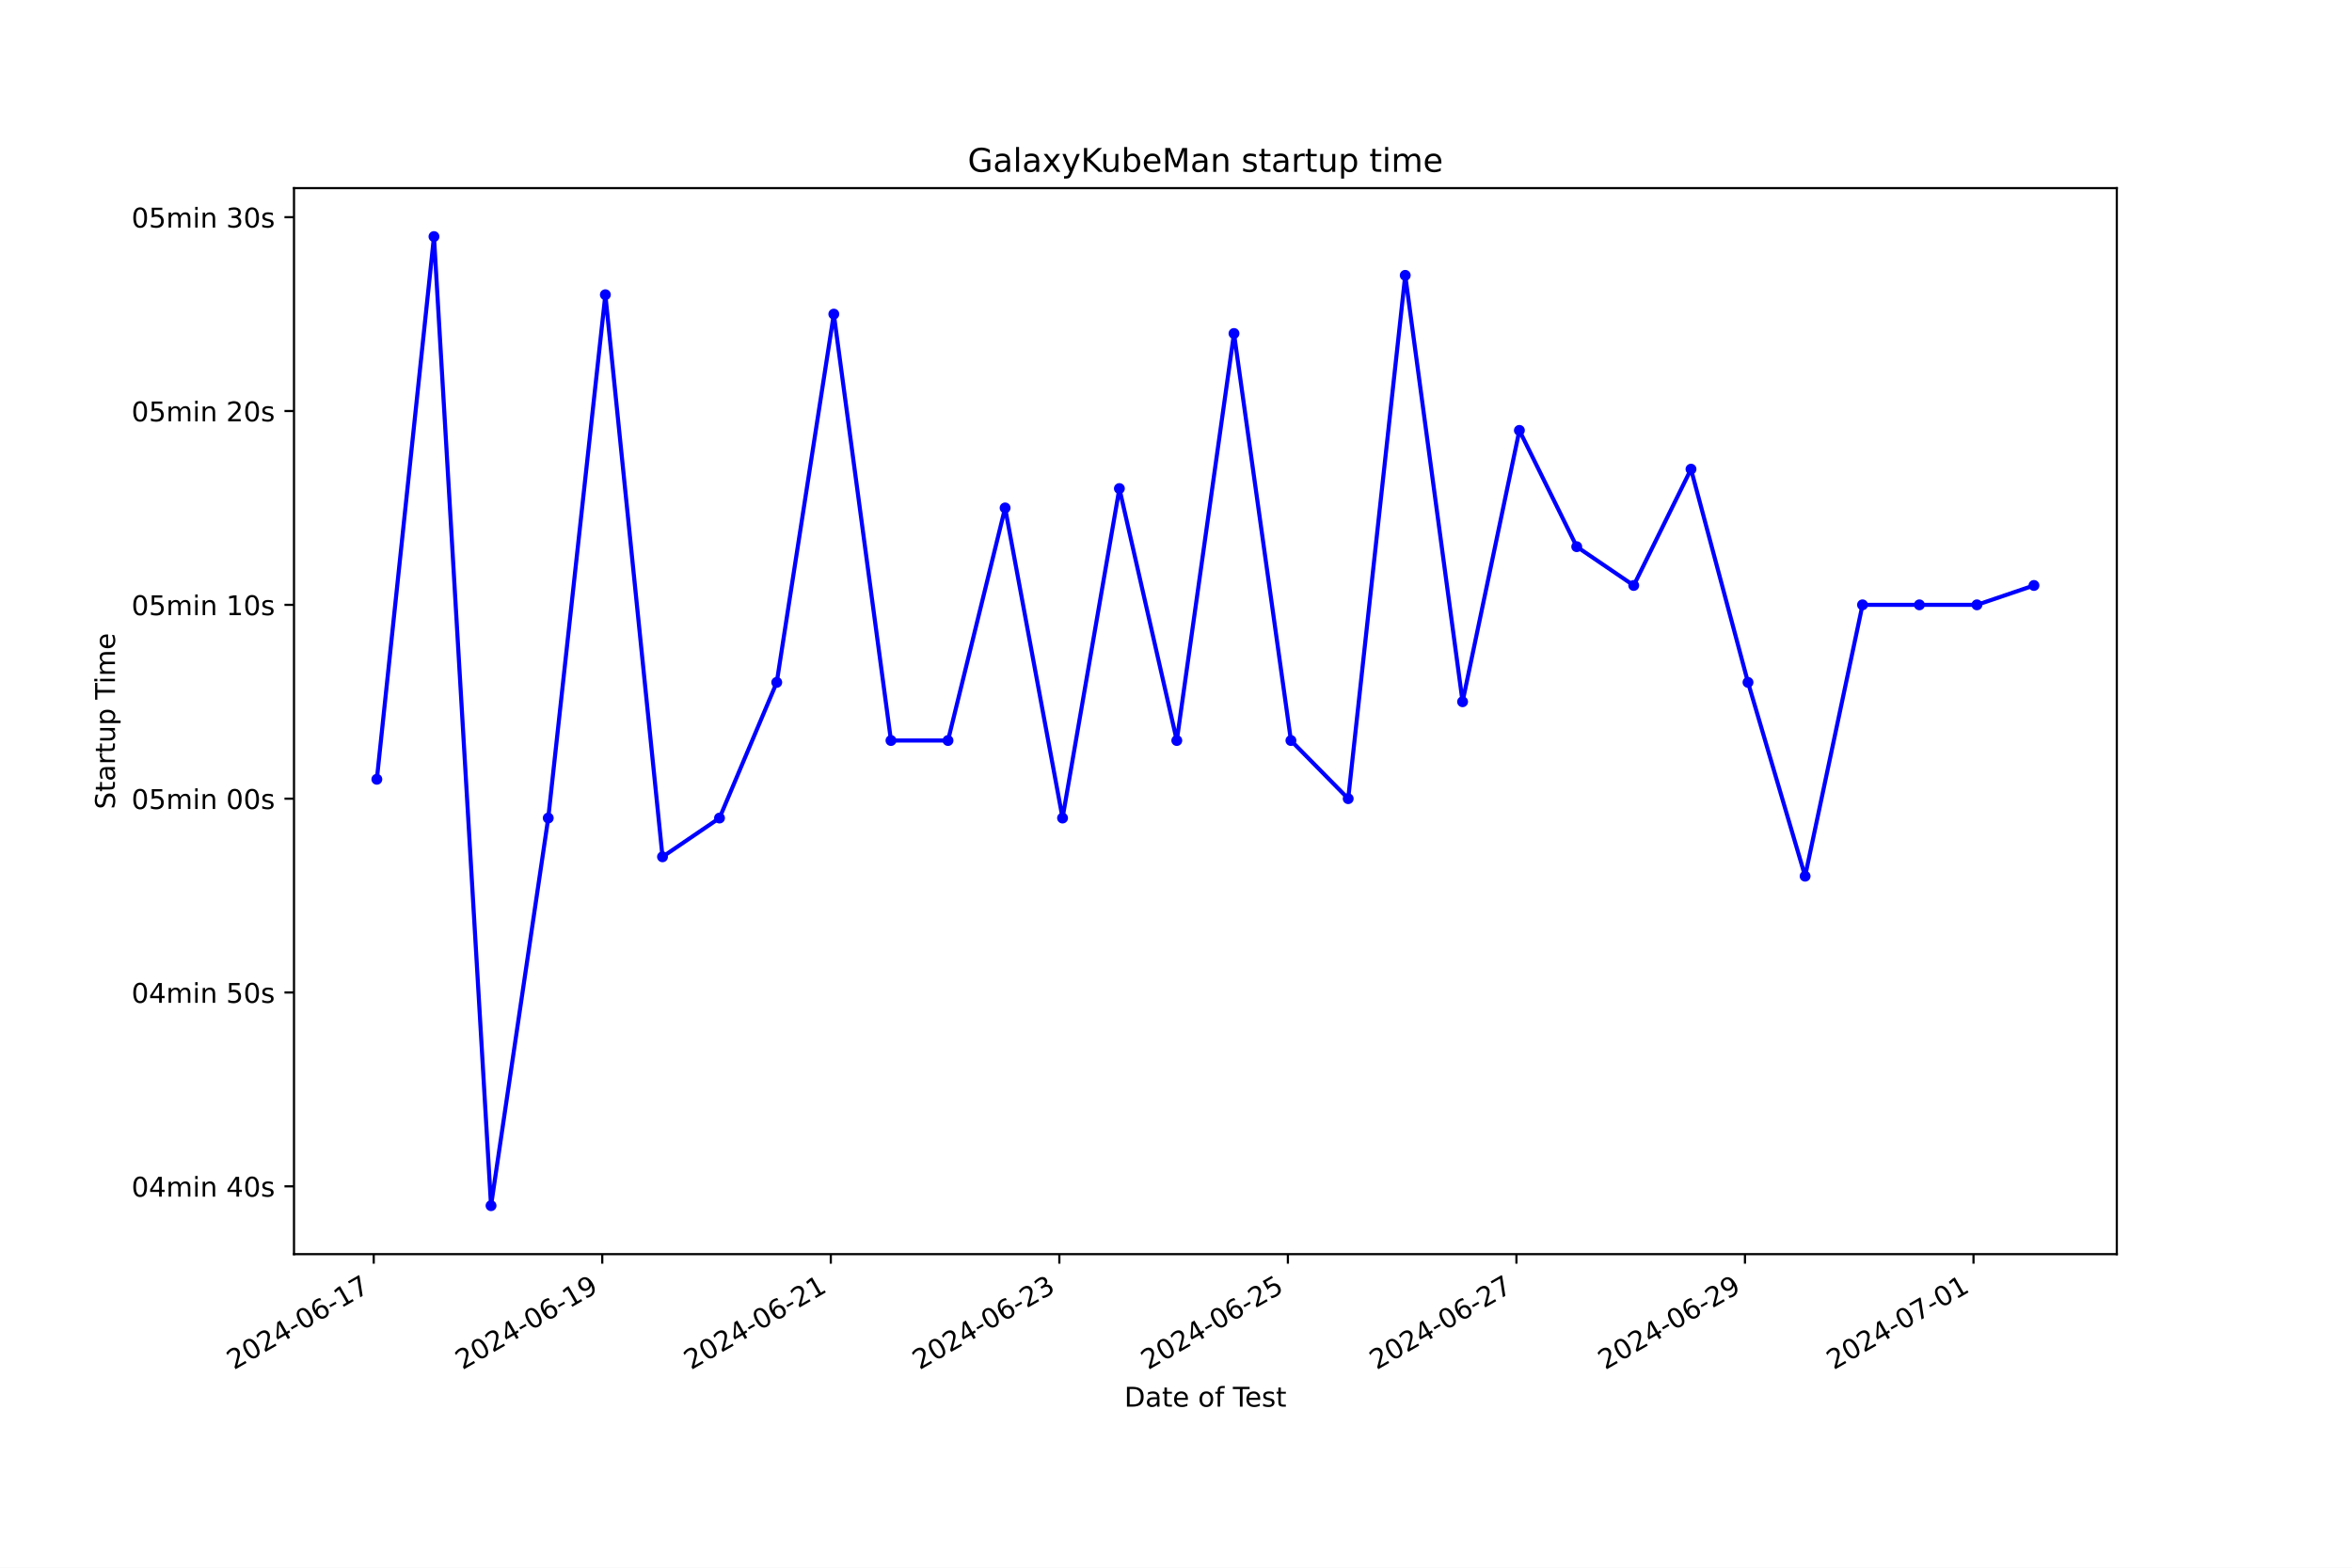
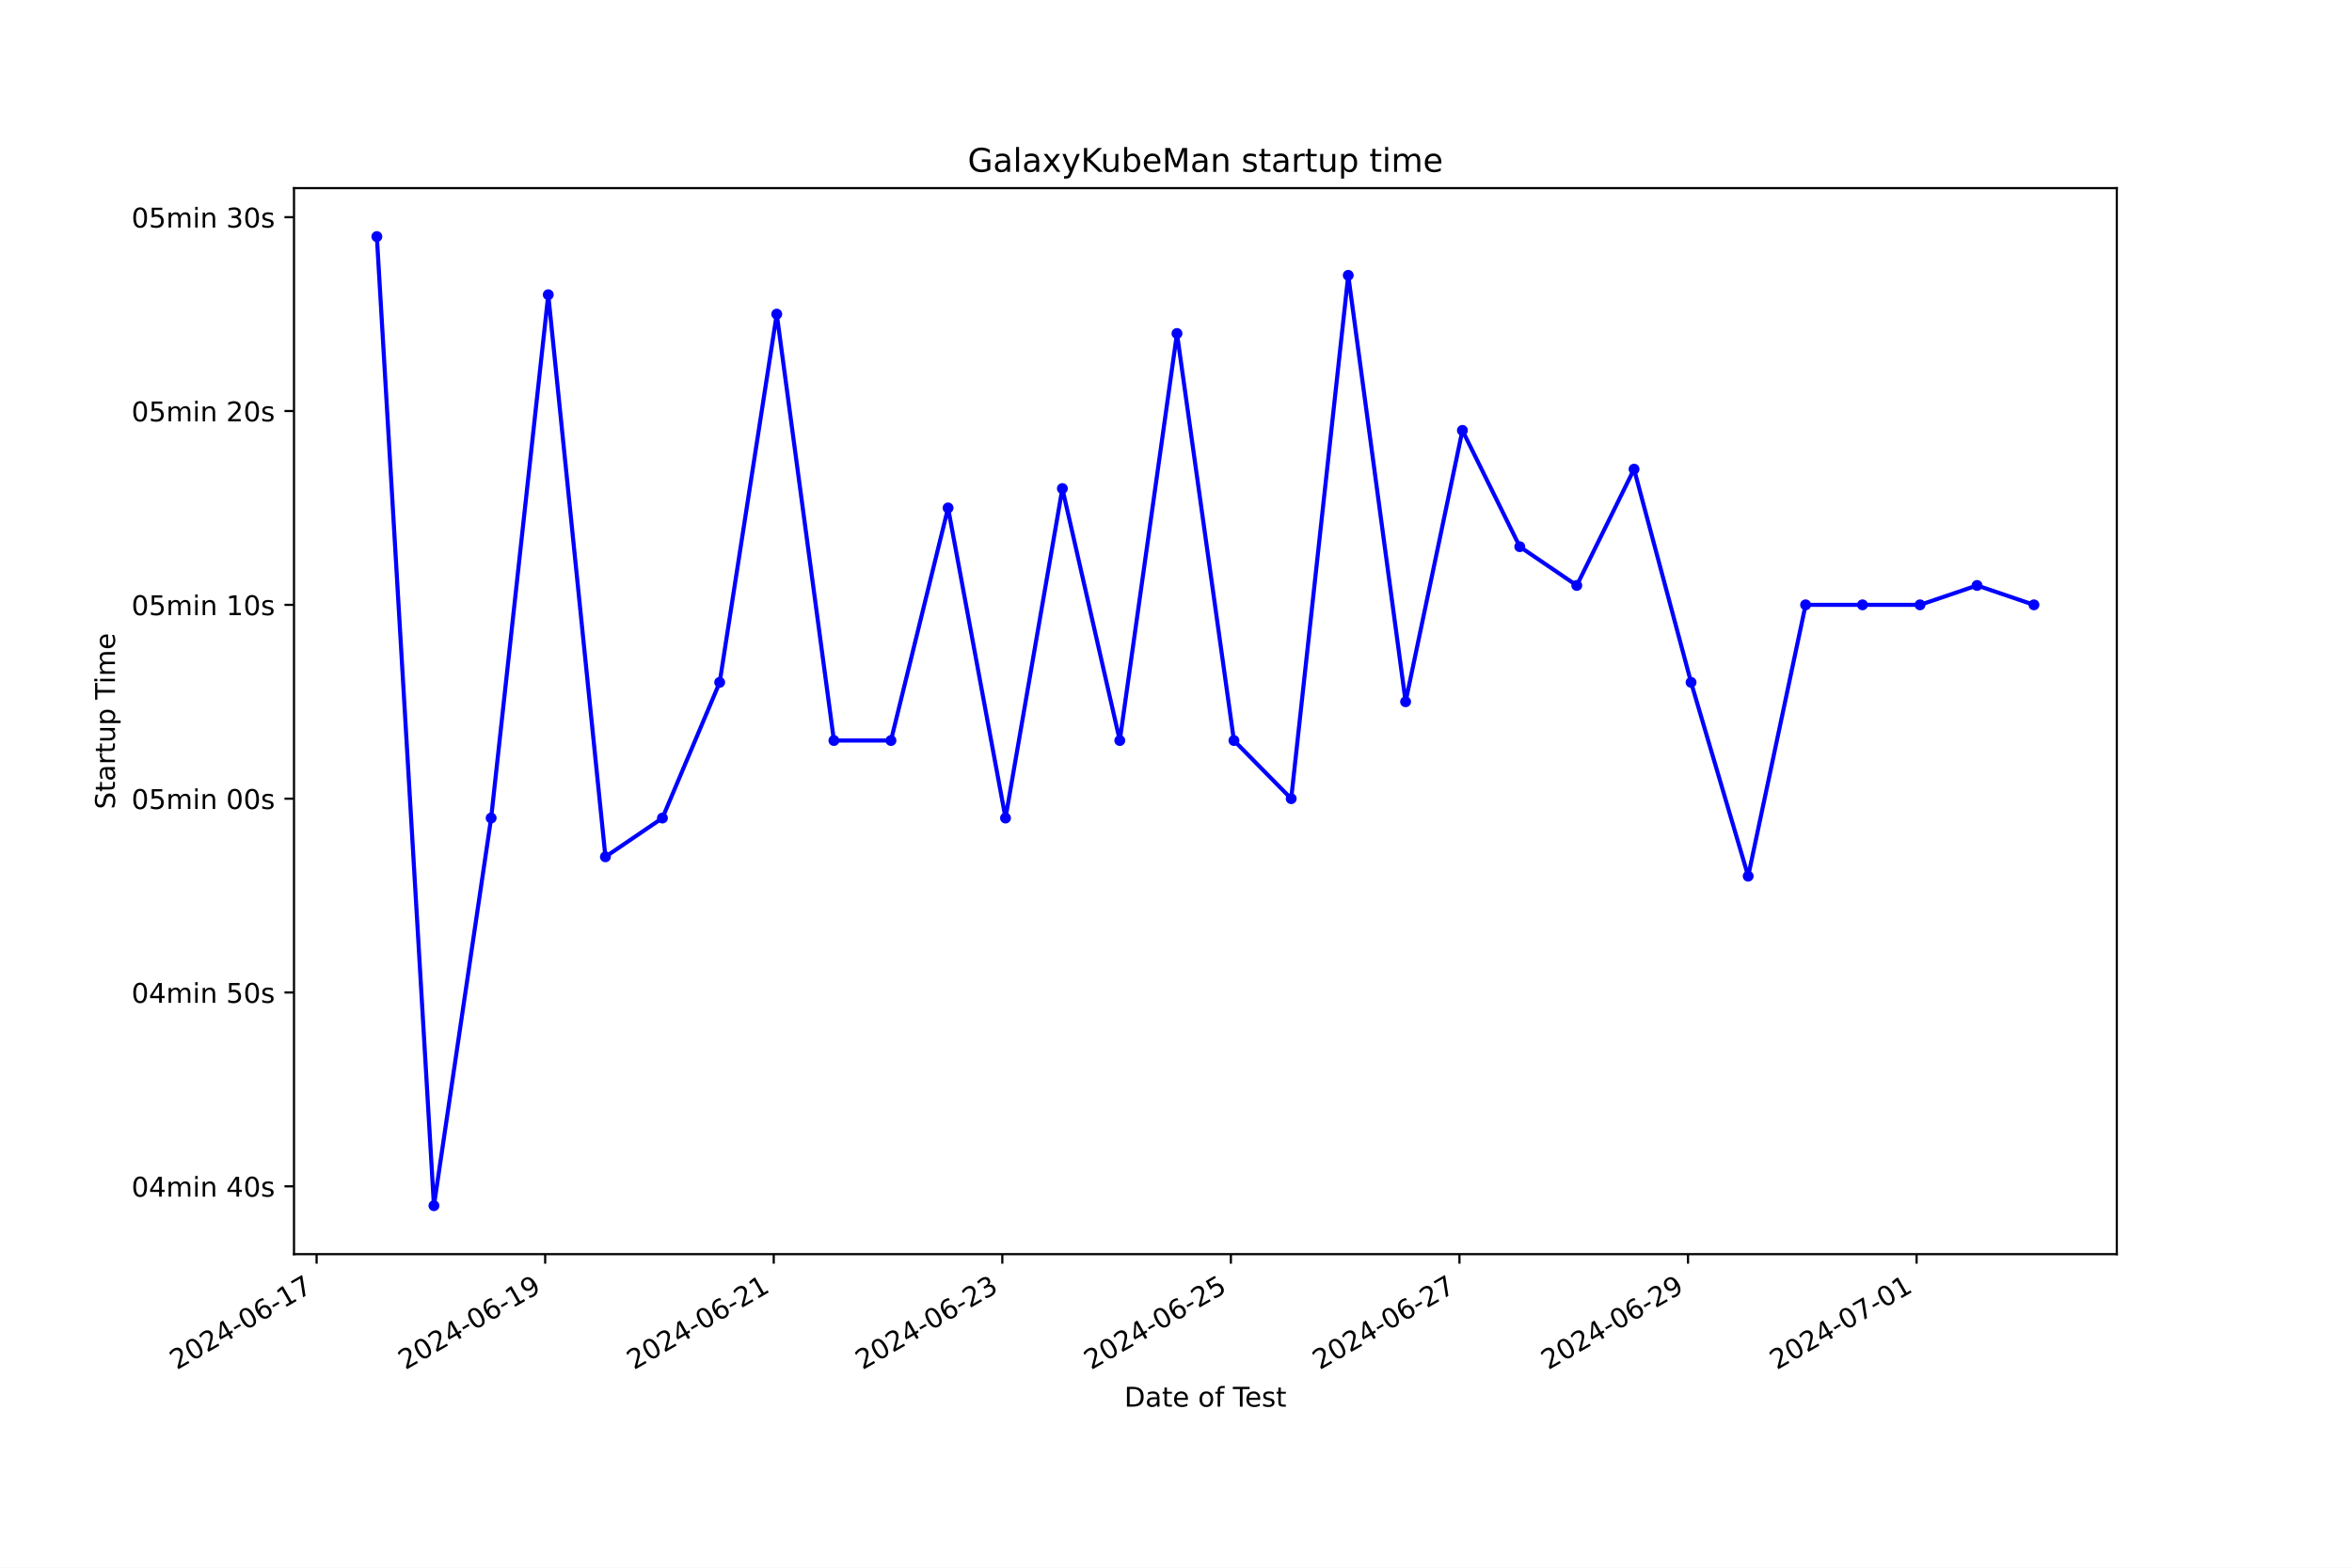
<svg xmlns="http://www.w3.org/2000/svg" xmlns:xlink="http://www.w3.org/1999/xlink" width="864pt" height="576pt" viewBox="0 0 864 576" version="1.1">
  <defs>
    <style type="text/css">*{stroke-linejoin: round; stroke-linecap: butt}</style>
  </defs>
  <g id="figure_1">
    <g id="patch_1">
      <path d="M 0 576  L 864 576  L 864 0  L 0 0  z " style="fill: #ffffff" />
    </g>
    <g id="axes_1">
      <g id="patch_2">
        <path d="M 108 460.8  L 777.6 460.8  L 777.6 69.12  L 108 69.12  z " style="fill: #ffffff" />
      </g>
      <g id="matplotlib.axis_1">
        <g id="xtick_1">
          <g id="line2d_1">
            <defs>
-               <path id="m0990cdc8a0" d="M 0 0  L 0 3.5  " style="stroke: #000000; stroke-width: 0.8" />
+               <path id="ma6a1a24a8b" d="M 0 0  L 0 3.5  " style="stroke: #000000; stroke-width: 0.8" />
            </defs>
            <g>
-               <use xlink:href="#m0990cdc8a0" x="137.288" y="460.8" style="stroke: #000000; stroke-width: 0.8" />
+               <use xlink:href="#ma6a1a24a8b" x="116.302" y="460.8" style="stroke: #000000; stroke-width: 0.8" />
            </g>
          </g>
          <g id="text_1">
-             <g transform="translate(85.91838 503.4383) rotate(-30) scale(0.1 -0.1)">
+             <g transform="translate(64.93281 503.4383) rotate(-30) scale(0.1 -0.1)">
              <defs>
                <path id="DejaVuSans-32" d="M 1228 531  L 3431 531  L 3431 0  L 469 0  L 469 531  Q 828 903 1448 1529  Q 2069 2156 2228 2338  Q 2531 2678 2651 2914  Q 2772 3150 2772 3378  Q 2772 3750 2511 3984  Q 2250 4219 1831 4219  Q 1534 4219 1204 4116  Q 875 4013 500 3803  L 500 4441  Q 881 4594 1212 4672  Q 1544 4750 1819 4750  Q 2544 4750 2975 4387  Q 3406 4025 3406 3419  Q 3406 3131 3298 2873  Q 3191 2616 2906 2266  Q 2828 2175 2409 1742  Q 1991 1309 1228 531  z " transform="scale(0.015625)" />
                <path id="DejaVuSans-30" d="M 2034 4250  Q 1547 4250 1301 3770  Q 1056 3291 1056 2328  Q 1056 1369 1301 889  Q 1547 409 2034 409  Q 2525 409 2770 889  Q 3016 1369 3016 2328  Q 3016 3291 2770 3770  Q 2525 4250 2034 4250  z M 2034 4750  Q 2819 4750 3233 4129  Q 3647 3509 3647 2328  Q 3647 1150 3233 529  Q 2819 -91 2034 -91  Q 1250 -91 836 529  Q 422 1150 422 2328  Q 422 3509 836 4129  Q 1250 4750 2034 4750  z " transform="scale(0.015625)" />
                <path id="DejaVuSans-34" d="M 2419 4116  L 825 1625  L 2419 1625  L 2419 4116  z M 2253 4666  L 3047 4666  L 3047 1625  L 3713 1625  L 3713 1100  L 3047 1100  L 3047 0  L 2419 0  L 2419 1100  L 313 1100  L 313 1709  L 2253 4666  z " transform="scale(0.015625)" />
                <path id="DejaVuSans-2d" d="M 313 2009  L 1997 2009  L 1997 1497  L 313 1497  L 313 2009  z " transform="scale(0.015625)" />
                <path id="DejaVuSans-36" d="M 2113 2584  Q 1688 2584 1439 2293  Q 1191 2003 1191 1497  Q 1191 994 1439 701  Q 1688 409 2113 409  Q 2538 409 2786 701  Q 3034 994 3034 1497  Q 3034 2003 2786 2293  Q 2538 2584 2113 2584  z M 3366 4563  L 3366 3988  Q 3128 4100 2886 4159  Q 2644 4219 2406 4219  Q 1781 4219 1451 3797  Q 1122 3375 1075 2522  Q 1259 2794 1537 2939  Q 1816 3084 2150 3084  Q 2853 3084 3261 2657  Q 3669 2231 3669 1497  Q 3669 778 3244 343  Q 2819 -91 2113 -91  Q 1303 -91 875 529  Q 447 1150 447 2328  Q 447 3434 972 4092  Q 1497 4750 2381 4750  Q 2619 4750 2861 4703  Q 3103 4656 3366 4563  z " transform="scale(0.015625)" />
                <path id="DejaVuSans-31" d="M 794 531  L 1825 531  L 1825 4091  L 703 3866  L 703 4441  L 1819 4666  L 2450 4666  L 2450 531  L 3481 531  L 3481 0  L 794 0  L 794 531  z " transform="scale(0.015625)" />
                <path id="DejaVuSans-37" d="M 525 4666  L 3525 4666  L 3525 4397  L 1831 0  L 1172 0  L 2766 4134  L 525 4134  L 525 4666  z " transform="scale(0.015625)" />
              </defs>
              <use xlink:href="#DejaVuSans-32" />
              <use xlink:href="#DejaVuSans-30" x="63.623" />
              <use xlink:href="#DejaVuSans-32" x="127.246" />
              <use xlink:href="#DejaVuSans-34" x="190.869" />
              <use xlink:href="#DejaVuSans-2d" x="254.492" />
              <use xlink:href="#DejaVuSans-30" x="290.576" />
              <use xlink:href="#DejaVuSans-36" x="354.199" />
              <use xlink:href="#DejaVuSans-2d" x="417.822" />
              <use xlink:href="#DejaVuSans-31" x="453.906" />
              <use xlink:href="#DejaVuSans-37" x="517.529" />
            </g>
          </g>
        </g>
        <g id="xtick_2">
          <g id="line2d_2">
            <g>
-               <use xlink:href="#m0990cdc8a0" x="221.241" y="460.8" style="stroke: #000000; stroke-width: 0.8" />
+               <use xlink:href="#ma6a1a24a8b" x="200.267" y="460.8" style="stroke: #000000; stroke-width: 0.8" />
            </g>
          </g>
          <g id="text_2">
-             <g transform="translate(169.8719 503.4383) rotate(-30) scale(0.1 -0.1)">
+             <g transform="translate(148.8978 503.4383) rotate(-30) scale(0.1 -0.1)">
              <defs>
                <path id="DejaVuSans-39" d="M 703 97  L 703 672  Q 941 559 1184 500  Q 1428 441 1663 441  Q 2288 441 2617 861  Q 2947 1281 2994 2138  Q 2813 1869 2534 1725  Q 2256 1581 1919 1581  Q 1219 1581 811 2004  Q 403 2428 403 3163  Q 403 3881 828 4315  Q 1253 4750 1959 4750  Q 2769 4750 3195 4129  Q 3622 3509 3622 2328  Q 3622 1225 3098 567  Q 2575 -91 1691 -91  Q 1453 -91 1209 -44  Q 966 3 703 97  z M 1959 2075  Q 2384 2075 2632 2365  Q 2881 2656 2881 3163  Q 2881 3666 2632 3958  Q 2384 4250 1959 4250  Q 1534 4250 1286 3958  Q 1038 3666 1038 3163  Q 1038 2656 1286 2365  Q 1534 2075 1959 2075  z " transform="scale(0.015625)" />
              </defs>
              <use xlink:href="#DejaVuSans-32" />
              <use xlink:href="#DejaVuSans-30" x="63.623" />
              <use xlink:href="#DejaVuSans-32" x="127.246" />
              <use xlink:href="#DejaVuSans-34" x="190.869" />
              <use xlink:href="#DejaVuSans-2d" x="254.492" />
              <use xlink:href="#DejaVuSans-30" x="290.576" />
              <use xlink:href="#DejaVuSans-36" x="354.199" />
              <use xlink:href="#DejaVuSans-2d" x="417.822" />
              <use xlink:href="#DejaVuSans-31" x="453.906" />
              <use xlink:href="#DejaVuSans-39" x="517.529" />
            </g>
          </g>
        </g>
        <g id="xtick_3">
          <g id="line2d_3">
            <g>
-               <use xlink:href="#m0990cdc8a0" x="305.195" y="460.8" style="stroke: #000000; stroke-width: 0.8" />
+               <use xlink:href="#ma6a1a24a8b" x="284.232" y="460.8" style="stroke: #000000; stroke-width: 0.8" />
            </g>
          </g>
          <g id="text_3">
-             <g transform="translate(253.8253 503.4383) rotate(-30) scale(0.1 -0.1)">
+             <g transform="translate(232.8628 503.4383) rotate(-30) scale(0.1 -0.1)">
              <use xlink:href="#DejaVuSans-32" />
              <use xlink:href="#DejaVuSans-30" x="63.623" />
              <use xlink:href="#DejaVuSans-32" x="127.246" />
              <use xlink:href="#DejaVuSans-34" x="190.869" />
              <use xlink:href="#DejaVuSans-2d" x="254.492" />
              <use xlink:href="#DejaVuSans-30" x="290.576" />
              <use xlink:href="#DejaVuSans-36" x="354.199" />
              <use xlink:href="#DejaVuSans-2d" x="417.822" />
              <use xlink:href="#DejaVuSans-32" x="453.906" />
              <use xlink:href="#DejaVuSans-31" x="517.529" />
            </g>
          </g>
        </g>
        <g id="xtick_4">
          <g id="line2d_4">
            <g>
-               <use xlink:href="#m0990cdc8a0" x="389.148" y="460.8" style="stroke: #000000; stroke-width: 0.8" />
+               <use xlink:href="#ma6a1a24a8b" x="368.197" y="460.8" style="stroke: #000000; stroke-width: 0.8" />
            </g>
          </g>
          <g id="text_4">
-             <g transform="translate(337.7788 503.4383) rotate(-30) scale(0.1 -0.1)">
+             <g transform="translate(316.8278 503.4383) rotate(-30) scale(0.1 -0.1)">
              <defs>
                <path id="DejaVuSans-33" d="M 2597 2516  Q 3050 2419 3304 2112  Q 3559 1806 3559 1356  Q 3559 666 3084 287  Q 2609 -91 1734 -91  Q 1441 -91 1130 -33  Q 819 25 488 141  L 488 750  Q 750 597 1062 519  Q 1375 441 1716 441  Q 2309 441 2620 675  Q 2931 909 2931 1356  Q 2931 1769 2642 2001  Q 2353 2234 1838 2234  L 1294 2234  L 1294 2753  L 1863 2753  Q 2328 2753 2575 2939  Q 2822 3125 2822 3475  Q 2822 3834 2567 4026  Q 2313 4219 1838 4219  Q 1578 4219 1281 4162  Q 984 4106 628 3988  L 628 4550  Q 988 4650 1302 4700  Q 1616 4750 1894 4750  Q 2613 4750 3031 4423  Q 3450 4097 3450 3541  Q 3450 3153 3228 2886  Q 3006 2619 2597 2516  z " transform="scale(0.015625)" />
              </defs>
              <use xlink:href="#DejaVuSans-32" />
              <use xlink:href="#DejaVuSans-30" x="63.623" />
              <use xlink:href="#DejaVuSans-32" x="127.246" />
              <use xlink:href="#DejaVuSans-34" x="190.869" />
              <use xlink:href="#DejaVuSans-2d" x="254.492" />
              <use xlink:href="#DejaVuSans-30" x="290.576" />
              <use xlink:href="#DejaVuSans-36" x="354.199" />
              <use xlink:href="#DejaVuSans-2d" x="417.822" />
              <use xlink:href="#DejaVuSans-32" x="453.906" />
              <use xlink:href="#DejaVuSans-33" x="517.529" />
            </g>
          </g>
        </g>
        <g id="xtick_5">
          <g id="line2d_5">
            <g>
-               <use xlink:href="#m0990cdc8a0" x="473.102" y="460.8" style="stroke: #000000; stroke-width: 0.8" />
+               <use xlink:href="#ma6a1a24a8b" x="452.162" y="460.8" style="stroke: #000000; stroke-width: 0.8" />
            </g>
          </g>
          <g id="text_5">
-             <g transform="translate(421.7323 503.4383) rotate(-30) scale(0.1 -0.1)">
+             <g transform="translate(400.7928 503.4383) rotate(-30) scale(0.1 -0.1)">
              <defs>
                <path id="DejaVuSans-35" d="M 691 4666  L 3169 4666  L 3169 4134  L 1269 4134  L 1269 2991  Q 1406 3038 1543 3061  Q 1681 3084 1819 3084  Q 2600 3084 3056 2656  Q 3513 2228 3513 1497  Q 3513 744 3044 326  Q 2575 -91 1722 -91  Q 1428 -91 1123 -41  Q 819 9 494 109  L 494 744  Q 775 591 1075 516  Q 1375 441 1709 441  Q 2250 441 2565 725  Q 2881 1009 2881 1497  Q 2881 1984 2565 2268  Q 2250 2553 1709 2553  Q 1456 2553 1204 2497  Q 953 2441 691 2322  L 691 4666  z " transform="scale(0.015625)" />
              </defs>
              <use xlink:href="#DejaVuSans-32" />
              <use xlink:href="#DejaVuSans-30" x="63.623" />
              <use xlink:href="#DejaVuSans-32" x="127.246" />
              <use xlink:href="#DejaVuSans-34" x="190.869" />
              <use xlink:href="#DejaVuSans-2d" x="254.492" />
              <use xlink:href="#DejaVuSans-30" x="290.576" />
              <use xlink:href="#DejaVuSans-36" x="354.199" />
              <use xlink:href="#DejaVuSans-2d" x="417.822" />
              <use xlink:href="#DejaVuSans-32" x="453.906" />
              <use xlink:href="#DejaVuSans-35" x="517.529" />
            </g>
          </g>
        </g>
        <g id="xtick_6">
          <g id="line2d_6">
            <g>
-               <use xlink:href="#m0990cdc8a0" x="557.055" y="460.8" style="stroke: #000000; stroke-width: 0.8" />
+               <use xlink:href="#ma6a1a24a8b" x="536.127" y="460.8" style="stroke: #000000; stroke-width: 0.8" />
            </g>
          </g>
          <g id="text_6">
-             <g transform="translate(505.6857 503.4383) rotate(-30) scale(0.1 -0.1)">
+             <g transform="translate(484.7578 503.4383) rotate(-30) scale(0.1 -0.1)">
              <use xlink:href="#DejaVuSans-32" />
              <use xlink:href="#DejaVuSans-30" x="63.623" />
              <use xlink:href="#DejaVuSans-32" x="127.246" />
              <use xlink:href="#DejaVuSans-34" x="190.869" />
              <use xlink:href="#DejaVuSans-2d" x="254.492" />
              <use xlink:href="#DejaVuSans-30" x="290.576" />
              <use xlink:href="#DejaVuSans-36" x="354.199" />
              <use xlink:href="#DejaVuSans-2d" x="417.822" />
              <use xlink:href="#DejaVuSans-32" x="453.906" />
              <use xlink:href="#DejaVuSans-37" x="517.529" />
            </g>
          </g>
        </g>
        <g id="xtick_7">
          <g id="line2d_7">
            <g>
-               <use xlink:href="#m0990cdc8a0" x="641.009" y="460.8" style="stroke: #000000; stroke-width: 0.8" />
+               <use xlink:href="#ma6a1a24a8b" x="620.092" y="460.8" style="stroke: #000000; stroke-width: 0.8" />
            </g>
          </g>
          <g id="text_7">
-             <g transform="translate(589.6392 503.4383) rotate(-30) scale(0.1 -0.1)">
+             <g transform="translate(568.7228 503.4383) rotate(-30) scale(0.1 -0.1)">
              <use xlink:href="#DejaVuSans-32" />
              <use xlink:href="#DejaVuSans-30" x="63.623" />
              <use xlink:href="#DejaVuSans-32" x="127.246" />
              <use xlink:href="#DejaVuSans-34" x="190.869" />
              <use xlink:href="#DejaVuSans-2d" x="254.492" />
              <use xlink:href="#DejaVuSans-30" x="290.576" />
              <use xlink:href="#DejaVuSans-36" x="354.199" />
              <use xlink:href="#DejaVuSans-2d" x="417.822" />
              <use xlink:href="#DejaVuSans-32" x="453.906" />
              <use xlink:href="#DejaVuSans-39" x="517.529" />
            </g>
          </g>
        </g>
        <g id="xtick_8">
          <g id="line2d_8">
            <g>
-               <use xlink:href="#m0990cdc8a0" x="724.962" y="460.8" style="stroke: #000000; stroke-width: 0.8" />
+               <use xlink:href="#ma6a1a24a8b" x="704.057" y="460.8" style="stroke: #000000; stroke-width: 0.8" />
            </g>
          </g>
          <g id="text_8">
-             <g transform="translate(673.5927 503.4383) rotate(-30) scale(0.1 -0.1)">
+             <g transform="translate(652.6878 503.4383) rotate(-30) scale(0.1 -0.1)">
              <use xlink:href="#DejaVuSans-32" />
              <use xlink:href="#DejaVuSans-30" x="63.623" />
              <use xlink:href="#DejaVuSans-32" x="127.246" />
              <use xlink:href="#DejaVuSans-34" x="190.869" />
              <use xlink:href="#DejaVuSans-2d" x="254.492" />
              <use xlink:href="#DejaVuSans-30" x="290.576" />
              <use xlink:href="#DejaVuSans-37" x="354.199" />
              <use xlink:href="#DejaVuSans-2d" x="417.822" />
              <use xlink:href="#DejaVuSans-30" x="453.906" />
              <use xlink:href="#DejaVuSans-31" x="517.529" />
            </g>
          </g>
        </g>
        <g id="text_9">
          <g transform="translate(413.0063 516.8378) scale(0.1 -0.1)">
            <defs>
              <path id="DejaVuSans-44" d="M 1259 4147  L 1259 519  L 2022 519  Q 2988 519 3436 956  Q 3884 1394 3884 2338  Q 3884 3275 3436 3711  Q 2988 4147 2022 4147  L 1259 4147  z M 628 4666  L 1925 4666  Q 3281 4666 3915 4102  Q 4550 3538 4550 2338  Q 4550 1131 3912 565  Q 3275 0 1925 0  L 628 0  L 628 4666  z " transform="scale(0.015625)" />
              <path id="DejaVuSans-61" d="M 2194 1759  Q 1497 1759 1228 1600  Q 959 1441 959 1056  Q 959 750 1161 570  Q 1363 391 1709 391  Q 2188 391 2477 730  Q 2766 1069 2766 1631  L 2766 1759  L 2194 1759  z M 3341 1997  L 3341 0  L 2766 0  L 2766 531  Q 2569 213 2275 61  Q 1981 -91 1556 -91  Q 1019 -91 701 211  Q 384 513 384 1019  Q 384 1609 779 1909  Q 1175 2209 1959 2209  L 2766 2209  L 2766 2266  Q 2766 2663 2505 2880  Q 2244 3097 1772 3097  Q 1472 3097 1187 3025  Q 903 2953 641 2809  L 641 3341  Q 956 3463 1253 3523  Q 1550 3584 1831 3584  Q 2591 3584 2966 3190  Q 3341 2797 3341 1997  z " transform="scale(0.015625)" />
              <path id="DejaVuSans-74" d="M 1172 4494  L 1172 3500  L 2356 3500  L 2356 3053  L 1172 3053  L 1172 1153  Q 1172 725 1289 603  Q 1406 481 1766 481  L 2356 481  L 2356 0  L 1766 0  Q 1100 0 847 248  Q 594 497 594 1153  L 594 3053  L 172 3053  L 172 3500  L 594 3500  L 594 4494  L 1172 4494  z " transform="scale(0.015625)" />
              <path id="DejaVuSans-65" d="M 3597 1894  L 3597 1613  L 953 1613  Q 991 1019 1311 708  Q 1631 397 2203 397  Q 2534 397 2845 478  Q 3156 559 3463 722  L 3463 178  Q 3153 47 2828 -22  Q 2503 -91 2169 -91  Q 1331 -91 842 396  Q 353 884 353 1716  Q 353 2575 817 3079  Q 1281 3584 2069 3584  Q 2775 3584 3186 3129  Q 3597 2675 3597 1894  z M 3022 2063  Q 3016 2534 2758 2815  Q 2500 3097 2075 3097  Q 1594 3097 1305 2825  Q 1016 2553 972 2059  L 3022 2063  z " transform="scale(0.015625)" />
              <path id="DejaVuSans-20" transform="scale(0.015625)" />
              <path id="DejaVuSans-6f" d="M 1959 3097  Q 1497 3097 1228 2736  Q 959 2375 959 1747  Q 959 1119 1226 758  Q 1494 397 1959 397  Q 2419 397 2687 759  Q 2956 1122 2956 1747  Q 2956 2369 2687 2733  Q 2419 3097 1959 3097  z M 1959 3584  Q 2709 3584 3137 3096  Q 3566 2609 3566 1747  Q 3566 888 3137 398  Q 2709 -91 1959 -91  Q 1206 -91 779 398  Q 353 888 353 1747  Q 353 2609 779 3096  Q 1206 3584 1959 3584  z " transform="scale(0.015625)" />
              <path id="DejaVuSans-66" d="M 2375 4863  L 2375 4384  L 1825 4384  Q 1516 4384 1395 4259  Q 1275 4134 1275 3809  L 1275 3500  L 2222 3500  L 2222 3053  L 1275 3053  L 1275 0  L 697 0  L 697 3053  L 147 3053  L 147 3500  L 697 3500  L 697 3744  Q 697 4328 969 4595  Q 1241 4863 1831 4863  L 2375 4863  z " transform="scale(0.015625)" />
              <path id="DejaVuSans-54" d="M -19 4666  L 3928 4666  L 3928 4134  L 2272 4134  L 2272 0  L 1638 0  L 1638 4134  L -19 4134  L -19 4666  z " transform="scale(0.015625)" />
              <path id="DejaVuSans-73" d="M 2834 3397  L 2834 2853  Q 2591 2978 2328 3040  Q 2066 3103 1784 3103  Q 1356 3103 1142 2972  Q 928 2841 928 2578  Q 928 2378 1081 2264  Q 1234 2150 1697 2047  L 1894 2003  Q 2506 1872 2764 1633  Q 3022 1394 3022 966  Q 3022 478 2636 193  Q 2250 -91 1575 -91  Q 1294 -91 989 -36  Q 684 19 347 128  L 347 722  Q 666 556 975 473  Q 1284 391 1588 391  Q 1994 391 2212 530  Q 2431 669 2431 922  Q 2431 1156 2273 1281  Q 2116 1406 1581 1522  L 1381 1569  Q 847 1681 609 1914  Q 372 2147 372 2553  Q 372 3047 722 3315  Q 1072 3584 1716 3584  Q 2034 3584 2315 3537  Q 2597 3491 2834 3397  z " transform="scale(0.015625)" />
            </defs>
            <use xlink:href="#DejaVuSans-44" />
            <use xlink:href="#DejaVuSans-61" x="77.002" />
            <use xlink:href="#DejaVuSans-74" x="138.281" />
            <use xlink:href="#DejaVuSans-65" x="177.49" />
            <use xlink:href="#DejaVuSans-20" x="239.014" />
            <use xlink:href="#DejaVuSans-6f" x="270.801" />
            <use xlink:href="#DejaVuSans-66" x="331.982" />
            <use xlink:href="#DejaVuSans-20" x="367.188" />
            <use xlink:href="#DejaVuSans-54" x="398.975" />
            <use xlink:href="#DejaVuSans-65" x="443.059" />
            <use xlink:href="#DejaVuSans-73" x="504.582" />
            <use xlink:href="#DejaVuSans-74" x="556.682" />
          </g>
        </g>
      </g>
      <g id="matplotlib.axis_2">
        <g id="ytick_1">
          <g id="line2d_9">
            <defs>
-               <path id="m3113a8cef0" d="M 0 0  L -3.5 0  " style="stroke: #000000; stroke-width: 0.8" />
+               <path id="mbb2a79148c" d="M 0 0  L -3.5 0  " style="stroke: #000000; stroke-width: 0.8" />
            </defs>
            <g>
-               <use xlink:href="#m3113a8cef0" x="108" y="435.875" style="stroke: #000000; stroke-width: 0.8" />
+               <use xlink:href="#mbb2a79148c" x="108" y="435.875" style="stroke: #000000; stroke-width: 0.8" />
            </g>
          </g>
          <g id="text_10">
            <g transform="translate(48.30625 439.6741) scale(0.1 -0.1)">
              <defs>
                <path id="DejaVuSans-6d" d="M 3328 2828  Q 3544 3216 3844 3400  Q 4144 3584 4550 3584  Q 5097 3584 5394 3201  Q 5691 2819 5691 2113  L 5691 0  L 5113 0  L 5113 2094  Q 5113 2597 4934 2840  Q 4756 3084 4391 3084  Q 3944 3084 3684 2787  Q 3425 2491 3425 1978  L 3425 0  L 2847 0  L 2847 2094  Q 2847 2600 2669 2842  Q 2491 3084 2119 3084  Q 1678 3084 1418 2786  Q 1159 2488 1159 1978  L 1159 0  L 581 0  L 581 3500  L 1159 3500  L 1159 2956  Q 1356 3278 1631 3431  Q 1906 3584 2284 3584  Q 2666 3584 2933 3390  Q 3200 3197 3328 2828  z " transform="scale(0.015625)" />
                <path id="DejaVuSans-69" d="M 603 3500  L 1178 3500  L 1178 0  L 603 0  L 603 3500  z M 603 4863  L 1178 4863  L 1178 4134  L 603 4134  L 603 4863  z " transform="scale(0.015625)" />
                <path id="DejaVuSans-6e" d="M 3513 2113  L 3513 0  L 2938 0  L 2938 2094  Q 2938 2591 2744 2837  Q 2550 3084 2163 3084  Q 1697 3084 1428 2787  Q 1159 2491 1159 1978  L 1159 0  L 581 0  L 581 3500  L 1159 3500  L 1159 2956  Q 1366 3272 1645 3428  Q 1925 3584 2291 3584  Q 2894 3584 3203 3211  Q 3513 2838 3513 2113  z " transform="scale(0.015625)" />
              </defs>
              <use xlink:href="#DejaVuSans-30" />
              <use xlink:href="#DejaVuSans-34" x="63.623" />
              <use xlink:href="#DejaVuSans-6d" x="127.246" />
              <use xlink:href="#DejaVuSans-69" x="224.658" />
              <use xlink:href="#DejaVuSans-6e" x="252.441" />
              <use xlink:href="#DejaVuSans-20" x="315.82" />
              <use xlink:href="#DejaVuSans-34" x="347.607" />
              <use xlink:href="#DejaVuSans-30" x="411.23" />
              <use xlink:href="#DejaVuSans-73" x="474.854" />
            </g>
          </g>
        </g>
        <g id="ytick_2">
          <g id="line2d_10">
            <g>
-               <use xlink:href="#m3113a8cef0" x="108" y="364.66" style="stroke: #000000; stroke-width: 0.8" />
+               <use xlink:href="#mbb2a79148c" x="108" y="364.66" style="stroke: #000000; stroke-width: 0.8" />
            </g>
          </g>
          <g id="text_11">
            <g transform="translate(48.30625 368.4596) scale(0.1 -0.1)">
              <use xlink:href="#DejaVuSans-30" />
              <use xlink:href="#DejaVuSans-34" x="63.623" />
              <use xlink:href="#DejaVuSans-6d" x="127.246" />
              <use xlink:href="#DejaVuSans-69" x="224.658" />
              <use xlink:href="#DejaVuSans-6e" x="252.441" />
              <use xlink:href="#DejaVuSans-20" x="315.82" />
              <use xlink:href="#DejaVuSans-35" x="347.607" />
              <use xlink:href="#DejaVuSans-30" x="411.23" />
              <use xlink:href="#DejaVuSans-73" x="474.854" />
            </g>
          </g>
        </g>
        <g id="ytick_3">
          <g id="line2d_11">
            <g>
-               <use xlink:href="#m3113a8cef0" x="108" y="293.446" style="stroke: #000000; stroke-width: 0.8" />
+               <use xlink:href="#mbb2a79148c" x="108" y="293.446" style="stroke: #000000; stroke-width: 0.8" />
            </g>
          </g>
          <g id="text_12">
            <g transform="translate(48.30625 297.245) scale(0.1 -0.1)">
              <use xlink:href="#DejaVuSans-30" />
              <use xlink:href="#DejaVuSans-35" x="63.623" />
              <use xlink:href="#DejaVuSans-6d" x="127.246" />
              <use xlink:href="#DejaVuSans-69" x="224.658" />
              <use xlink:href="#DejaVuSans-6e" x="252.441" />
              <use xlink:href="#DejaVuSans-20" x="315.82" />
              <use xlink:href="#DejaVuSans-30" x="347.607" />
              <use xlink:href="#DejaVuSans-30" x="411.23" />
              <use xlink:href="#DejaVuSans-73" x="474.854" />
            </g>
          </g>
        </g>
        <g id="ytick_4">
          <g id="line2d_12">
            <g>
-               <use xlink:href="#m3113a8cef0" x="108" y="222.231" style="stroke: #000000; stroke-width: 0.8" />
+               <use xlink:href="#mbb2a79148c" x="108" y="222.231" style="stroke: #000000; stroke-width: 0.8" />
            </g>
          </g>
          <g id="text_13">
            <g transform="translate(48.30625 226.0305) scale(0.1 -0.1)">
              <use xlink:href="#DejaVuSans-30" />
              <use xlink:href="#DejaVuSans-35" x="63.623" />
              <use xlink:href="#DejaVuSans-6d" x="127.246" />
              <use xlink:href="#DejaVuSans-69" x="224.658" />
              <use xlink:href="#DejaVuSans-6e" x="252.441" />
              <use xlink:href="#DejaVuSans-20" x="315.82" />
              <use xlink:href="#DejaVuSans-31" x="347.607" />
              <use xlink:href="#DejaVuSans-30" x="411.23" />
              <use xlink:href="#DejaVuSans-73" x="474.854" />
            </g>
          </g>
        </g>
        <g id="ytick_5">
          <g id="line2d_13">
            <g>
-               <use xlink:href="#m3113a8cef0" x="108" y="151.017" style="stroke: #000000; stroke-width: 0.8" />
+               <use xlink:href="#mbb2a79148c" x="108" y="151.017" style="stroke: #000000; stroke-width: 0.8" />
            </g>
          </g>
          <g id="text_14">
            <g transform="translate(48.30625 154.8159) scale(0.1 -0.1)">
              <use xlink:href="#DejaVuSans-30" />
              <use xlink:href="#DejaVuSans-35" x="63.623" />
              <use xlink:href="#DejaVuSans-6d" x="127.246" />
              <use xlink:href="#DejaVuSans-69" x="224.658" />
              <use xlink:href="#DejaVuSans-6e" x="252.441" />
              <use xlink:href="#DejaVuSans-20" x="315.82" />
              <use xlink:href="#DejaVuSans-32" x="347.607" />
              <use xlink:href="#DejaVuSans-30" x="411.23" />
              <use xlink:href="#DejaVuSans-73" x="474.854" />
            </g>
          </g>
        </g>
        <g id="ytick_6">
          <g id="line2d_14">
            <g>
-               <use xlink:href="#m3113a8cef0" x="108" y="79.802" style="stroke: #000000; stroke-width: 0.8" />
+               <use xlink:href="#mbb2a79148c" x="108" y="79.802" style="stroke: #000000; stroke-width: 0.8" />
            </g>
          </g>
          <g id="text_15">
            <g transform="translate(48.30625 83.6014) scale(0.1 -0.1)">
              <use xlink:href="#DejaVuSans-30" />
              <use xlink:href="#DejaVuSans-35" x="63.623" />
              <use xlink:href="#DejaVuSans-6d" x="127.246" />
              <use xlink:href="#DejaVuSans-69" x="224.658" />
              <use xlink:href="#DejaVuSans-6e" x="252.441" />
              <use xlink:href="#DejaVuSans-20" x="315.82" />
              <use xlink:href="#DejaVuSans-33" x="347.607" />
              <use xlink:href="#DejaVuSans-30" x="411.23" />
              <use xlink:href="#DejaVuSans-73" x="474.854" />
            </g>
          </g>
        </g>
        <g id="text_16">
          <g transform="translate(42.22656 297.3397) rotate(-90) scale(0.1 -0.1)">
            <defs>
              <path id="DejaVuSans-53" d="M 3425 4513  L 3425 3897  Q 3066 4069 2747 4153  Q 2428 4238 2131 4238  Q 1616 4238 1336 4038  Q 1056 3838 1056 3469  Q 1056 3159 1242 3001  Q 1428 2844 1947 2747  L 2328 2669  Q 3034 2534 3370 2195  Q 3706 1856 3706 1288  Q 3706 609 3251 259  Q 2797 -91 1919 -91  Q 1588 -91 1214 -16  Q 841 59 441 206  L 441 856  Q 825 641 1194 531  Q 1563 422 1919 422  Q 2459 422 2753 634  Q 3047 847 3047 1241  Q 3047 1584 2836 1778  Q 2625 1972 2144 2069  L 1759 2144  Q 1053 2284 737 2584  Q 422 2884 422 3419  Q 422 4038 858 4394  Q 1294 4750 2059 4750  Q 2388 4750 2728 4690  Q 3069 4631 3425 4513  z " transform="scale(0.015625)" />
              <path id="DejaVuSans-72" d="M 2631 2963  Q 2534 3019 2420 3045  Q 2306 3072 2169 3072  Q 1681 3072 1420 2755  Q 1159 2438 1159 1844  L 1159 0  L 581 0  L 581 3500  L 1159 3500  L 1159 2956  Q 1341 3275 1631 3429  Q 1922 3584 2338 3584  Q 2397 3584 2469 3576  Q 2541 3569 2628 3553  L 2631 2963  z " transform="scale(0.015625)" />
              <path id="DejaVuSans-75" d="M 544 1381  L 544 3500  L 1119 3500  L 1119 1403  Q 1119 906 1312 657  Q 1506 409 1894 409  Q 2359 409 2629 706  Q 2900 1003 2900 1516  L 2900 3500  L 3475 3500  L 3475 0  L 2900 0  L 2900 538  Q 2691 219 2414 64  Q 2138 -91 1772 -91  Q 1169 -91 856 284  Q 544 659 544 1381  z M 1991 3584  L 1991 3584  z " transform="scale(0.015625)" />
              <path id="DejaVuSans-70" d="M 1159 525  L 1159 -1331  L 581 -1331  L 581 3500  L 1159 3500  L 1159 2969  Q 1341 3281 1617 3432  Q 1894 3584 2278 3584  Q 2916 3584 3314 3078  Q 3713 2572 3713 1747  Q 3713 922 3314 415  Q 2916 -91 2278 -91  Q 1894 -91 1617 61  Q 1341 213 1159 525  z M 3116 1747  Q 3116 2381 2855 2742  Q 2594 3103 2138 3103  Q 1681 3103 1420 2742  Q 1159 2381 1159 1747  Q 1159 1113 1420 752  Q 1681 391 2138 391  Q 2594 391 2855 752  Q 3116 1113 3116 1747  z " transform="scale(0.015625)" />
            </defs>
            <use xlink:href="#DejaVuSans-53" />
            <use xlink:href="#DejaVuSans-74" x="63.477" />
            <use xlink:href="#DejaVuSans-61" x="102.686" />
            <use xlink:href="#DejaVuSans-72" x="163.965" />
            <use xlink:href="#DejaVuSans-74" x="205.078" />
            <use xlink:href="#DejaVuSans-75" x="244.287" />
            <use xlink:href="#DejaVuSans-70" x="307.666" />
            <use xlink:href="#DejaVuSans-20" x="371.143" />
            <use xlink:href="#DejaVuSans-54" x="402.93" />
            <use xlink:href="#DejaVuSans-69" x="460.889" />
            <use xlink:href="#DejaVuSans-6d" x="488.672" />
            <use xlink:href="#DejaVuSans-65" x="586.084" />
          </g>
        </g>
      </g>
      <g id="line2d_15">
-         <path d="M 747.164 215.11  L 726.222 222.231  L 705.084 222.231  L 684.194 222.231  L 663.104 321.932  L 642.123 250.717  L 621.184 172.381  L 600.149 215.11  L 579.211 200.867  L 558.142 158.138  L 537.277 257.839  L 516.209 101.167  L 495.257 293.446  L 474.22 272.081  L 453.302 122.531  L 432.296 272.081  L 411.203 179.503  L 390.325 300.567  L 369.225 186.624  L 348.247 272.081  L 327.295 272.081  L 306.3 115.409  L 285.338 250.717  L 264.308 300.567  L 243.373 314.81  L 222.378 108.288  L 201.397 300.567  L 180.382 442.996  L 159.419 86.924  L 138.436 286.324  " clip-path="url(#p055d038b6a)" style="fill: none; stroke: #0000ff; stroke-width: 1.5; stroke-linecap: square" />
+         <path d="M 747.164 222.231  L 726.262 215.11  L 705.317 222.231  L 684.177 222.231  L 663.284 222.231  L 642.19 321.932  L 621.207 250.717  L 600.265 172.381  L 579.227 215.11  L 558.286 200.867  L 537.215 158.138  L 516.346 257.839  L 495.276 101.167  L 474.32 293.446  L 453.28 272.081  L 432.36 122.531  L 411.351 272.081  L 390.255 179.503  L 369.375 300.567  L 348.272 186.624  L 327.291 272.081  L 306.335 272.081  L 285.337 115.409  L 264.373 250.717  L 243.34 300.567  L 222.402 314.81  L 201.404 108.288  L 180.42 300.567  L 159.402 442.996  L 138.436 86.924  " clip-path="url(#p5621575109)" style="fill: none; stroke: #0000ff; stroke-width: 1.5; stroke-linecap: square" />
        <defs>
-           <path id="mf5621fd7b4" d="M 0 1.5  C 0.398 1.5 0.779 1.342 1.061 1.061  C 1.342 0.779 1.5 0.398 1.5 0  C 1.5 -0.398 1.342 -0.779 1.061 -1.061  C 0.779 -1.342 0.398 -1.5 0 -1.5  C -0.398 -1.5 -0.779 -1.342 -1.061 -1.061  C -1.342 -0.779 -1.5 -0.398 -1.5 0  C -1.5 0.398 -1.342 0.779 -1.061 1.061  C -0.779 1.342 -0.398 1.5 0 1.5  z " style="stroke: #0000ff" />
+           <path id="m4b641aa6db" d="M 0 1.5  C 0.398 1.5 0.779 1.342 1.061 1.061  C 1.342 0.779 1.5 0.398 1.5 0  C 1.5 -0.398 1.342 -0.779 1.061 -1.061  C 0.779 -1.342 0.398 -1.5 0 -1.5  C -0.398 -1.5 -0.779 -1.342 -1.061 -1.061  C -1.342 -0.779 -1.5 -0.398 -1.5 0  C -1.5 0.398 -1.342 0.779 -1.061 1.061  C -0.779 1.342 -0.398 1.5 0 1.5  z " style="stroke: #0000ff" />
        </defs>
-         <g clip-path="url(#p055d038b6a)">
-           <use xlink:href="#mf5621fd7b4" x="747.164" y="215.11" style="fill: #0000ff; stroke: #0000ff" />
-           <use xlink:href="#mf5621fd7b4" x="726.222" y="222.231" style="fill: #0000ff; stroke: #0000ff" />
-           <use xlink:href="#mf5621fd7b4" x="705.084" y="222.231" style="fill: #0000ff; stroke: #0000ff" />
-           <use xlink:href="#mf5621fd7b4" x="684.194" y="222.231" style="fill: #0000ff; stroke: #0000ff" />
-           <use xlink:href="#mf5621fd7b4" x="663.104" y="321.932" style="fill: #0000ff; stroke: #0000ff" />
-           <use xlink:href="#mf5621fd7b4" x="642.123" y="250.717" style="fill: #0000ff; stroke: #0000ff" />
-           <use xlink:href="#mf5621fd7b4" x="621.184" y="172.381" style="fill: #0000ff; stroke: #0000ff" />
-           <use xlink:href="#mf5621fd7b4" x="600.149" y="215.11" style="fill: #0000ff; stroke: #0000ff" />
-           <use xlink:href="#mf5621fd7b4" x="579.211" y="200.867" style="fill: #0000ff; stroke: #0000ff" />
-           <use xlink:href="#mf5621fd7b4" x="558.142" y="158.138" style="fill: #0000ff; stroke: #0000ff" />
-           <use xlink:href="#mf5621fd7b4" x="537.277" y="257.839" style="fill: #0000ff; stroke: #0000ff" />
-           <use xlink:href="#mf5621fd7b4" x="516.209" y="101.167" style="fill: #0000ff; stroke: #0000ff" />
-           <use xlink:href="#mf5621fd7b4" x="495.257" y="293.446" style="fill: #0000ff; stroke: #0000ff" />
-           <use xlink:href="#mf5621fd7b4" x="474.22" y="272.081" style="fill: #0000ff; stroke: #0000ff" />
-           <use xlink:href="#mf5621fd7b4" x="453.302" y="122.531" style="fill: #0000ff; stroke: #0000ff" />
-           <use xlink:href="#mf5621fd7b4" x="432.296" y="272.081" style="fill: #0000ff; stroke: #0000ff" />
-           <use xlink:href="#mf5621fd7b4" x="411.203" y="179.503" style="fill: #0000ff; stroke: #0000ff" />
-           <use xlink:href="#mf5621fd7b4" x="390.325" y="300.567" style="fill: #0000ff; stroke: #0000ff" />
-           <use xlink:href="#mf5621fd7b4" x="369.225" y="186.624" style="fill: #0000ff; stroke: #0000ff" />
-           <use xlink:href="#mf5621fd7b4" x="348.247" y="272.081" style="fill: #0000ff; stroke: #0000ff" />
-           <use xlink:href="#mf5621fd7b4" x="327.295" y="272.081" style="fill: #0000ff; stroke: #0000ff" />
-           <use xlink:href="#mf5621fd7b4" x="306.3" y="115.409" style="fill: #0000ff; stroke: #0000ff" />
-           <use xlink:href="#mf5621fd7b4" x="285.338" y="250.717" style="fill: #0000ff; stroke: #0000ff" />
-           <use xlink:href="#mf5621fd7b4" x="264.308" y="300.567" style="fill: #0000ff; stroke: #0000ff" />
-           <use xlink:href="#mf5621fd7b4" x="243.373" y="314.81" style="fill: #0000ff; stroke: #0000ff" />
-           <use xlink:href="#mf5621fd7b4" x="222.378" y="108.288" style="fill: #0000ff; stroke: #0000ff" />
-           <use xlink:href="#mf5621fd7b4" x="201.397" y="300.567" style="fill: #0000ff; stroke: #0000ff" />
-           <use xlink:href="#mf5621fd7b4" x="180.382" y="442.996" style="fill: #0000ff; stroke: #0000ff" />
-           <use xlink:href="#mf5621fd7b4" x="159.419" y="86.924" style="fill: #0000ff; stroke: #0000ff" />
-           <use xlink:href="#mf5621fd7b4" x="138.436" y="286.324" style="fill: #0000ff; stroke: #0000ff" />
+         <g clip-path="url(#p5621575109)">
+           <use xlink:href="#m4b641aa6db" x="747.164" y="222.231" style="fill: #0000ff; stroke: #0000ff" />
+           <use xlink:href="#m4b641aa6db" x="726.262" y="215.11" style="fill: #0000ff; stroke: #0000ff" />
+           <use xlink:href="#m4b641aa6db" x="705.317" y="222.231" style="fill: #0000ff; stroke: #0000ff" />
+           <use xlink:href="#m4b641aa6db" x="684.177" y="222.231" style="fill: #0000ff; stroke: #0000ff" />
+           <use xlink:href="#m4b641aa6db" x="663.284" y="222.231" style="fill: #0000ff; stroke: #0000ff" />
+           <use xlink:href="#m4b641aa6db" x="642.19" y="321.932" style="fill: #0000ff; stroke: #0000ff" />
+           <use xlink:href="#m4b641aa6db" x="621.207" y="250.717" style="fill: #0000ff; stroke: #0000ff" />
+           <use xlink:href="#m4b641aa6db" x="600.265" y="172.381" style="fill: #0000ff; stroke: #0000ff" />
+           <use xlink:href="#m4b641aa6db" x="579.227" y="215.11" style="fill: #0000ff; stroke: #0000ff" />
+           <use xlink:href="#m4b641aa6db" x="558.286" y="200.867" style="fill: #0000ff; stroke: #0000ff" />
+           <use xlink:href="#m4b641aa6db" x="537.215" y="158.138" style="fill: #0000ff; stroke: #0000ff" />
+           <use xlink:href="#m4b641aa6db" x="516.346" y="257.839" style="fill: #0000ff; stroke: #0000ff" />
+           <use xlink:href="#m4b641aa6db" x="495.276" y="101.167" style="fill: #0000ff; stroke: #0000ff" />
+           <use xlink:href="#m4b641aa6db" x="474.32" y="293.446" style="fill: #0000ff; stroke: #0000ff" />
+           <use xlink:href="#m4b641aa6db" x="453.28" y="272.081" style="fill: #0000ff; stroke: #0000ff" />
+           <use xlink:href="#m4b641aa6db" x="432.36" y="122.531" style="fill: #0000ff; stroke: #0000ff" />
+           <use xlink:href="#m4b641aa6db" x="411.351" y="272.081" style="fill: #0000ff; stroke: #0000ff" />
+           <use xlink:href="#m4b641aa6db" x="390.255" y="179.503" style="fill: #0000ff; stroke: #0000ff" />
+           <use xlink:href="#m4b641aa6db" x="369.375" y="300.567" style="fill: #0000ff; stroke: #0000ff" />
+           <use xlink:href="#m4b641aa6db" x="348.272" y="186.624" style="fill: #0000ff; stroke: #0000ff" />
+           <use xlink:href="#m4b641aa6db" x="327.291" y="272.081" style="fill: #0000ff; stroke: #0000ff" />
+           <use xlink:href="#m4b641aa6db" x="306.335" y="272.081" style="fill: #0000ff; stroke: #0000ff" />
+           <use xlink:href="#m4b641aa6db" x="285.337" y="115.409" style="fill: #0000ff; stroke: #0000ff" />
+           <use xlink:href="#m4b641aa6db" x="264.373" y="250.717" style="fill: #0000ff; stroke: #0000ff" />
+           <use xlink:href="#m4b641aa6db" x="243.34" y="300.567" style="fill: #0000ff; stroke: #0000ff" />
+           <use xlink:href="#m4b641aa6db" x="222.402" y="314.81" style="fill: #0000ff; stroke: #0000ff" />
+           <use xlink:href="#m4b641aa6db" x="201.404" y="108.288" style="fill: #0000ff; stroke: #0000ff" />
+           <use xlink:href="#m4b641aa6db" x="180.42" y="300.567" style="fill: #0000ff; stroke: #0000ff" />
+           <use xlink:href="#m4b641aa6db" x="159.402" y="442.996" style="fill: #0000ff; stroke: #0000ff" />
+           <use xlink:href="#m4b641aa6db" x="138.436" y="86.924" style="fill: #0000ff; stroke: #0000ff" />
        </g>
      </g>
      <g id="patch_3">
        <path d="M 108 460.8  L 108 69.12  " style="fill: none; stroke: #000000; stroke-width: 0.8; stroke-linejoin: miter; stroke-linecap: square" />
      </g>
      <g id="patch_4">
        <path d="M 777.6 460.8  L 777.6 69.12  " style="fill: none; stroke: #000000; stroke-width: 0.8; stroke-linejoin: miter; stroke-linecap: square" />
      </g>
      <g id="patch_5">
        <path d="M 108 460.8  L 777.6 460.8  " style="fill: none; stroke: #000000; stroke-width: 0.8; stroke-linejoin: miter; stroke-linecap: square" />
      </g>
      <g id="patch_6">
        <path d="M 108 69.12  L 777.6 69.12  " style="fill: none; stroke: #000000; stroke-width: 0.8; stroke-linejoin: miter; stroke-linecap: square" />
      </g>
      <g id="text_17">
        <g transform="translate(355.4794 63.12) scale(0.12 -0.12)">
          <defs>
            <path id="DejaVuSans-47" d="M 3809 666  L 3809 1919  L 2778 1919  L 2778 2438  L 4434 2438  L 4434 434  Q 4069 175 3628 42  Q 3188 -91 2688 -91  Q 1594 -91 976 548  Q 359 1188 359 2328  Q 359 3472 976 4111  Q 1594 4750 2688 4750  Q 3144 4750 3555 4637  Q 3966 4525 4313 4306  L 4313 3634  Q 3963 3931 3569 4081  Q 3175 4231 2741 4231  Q 1884 4231 1454 3753  Q 1025 3275 1025 2328  Q 1025 1384 1454 906  Q 1884 428 2741 428  Q 3075 428 3337 486  Q 3600 544 3809 666  z " transform="scale(0.015625)" />
            <path id="DejaVuSans-6c" d="M 603 4863  L 1178 4863  L 1178 0  L 603 0  L 603 4863  z " transform="scale(0.015625)" />
            <path id="DejaVuSans-78" d="M 3513 3500  L 2247 1797  L 3578 0  L 2900 0  L 1881 1375  L 863 0  L 184 0  L 1544 1831  L 300 3500  L 978 3500  L 1906 2253  L 2834 3500  L 3513 3500  z " transform="scale(0.015625)" />
            <path id="DejaVuSans-79" d="M 2059 -325  Q 1816 -950 1584 -1140  Q 1353 -1331 966 -1331  L 506 -1331  L 506 -850  L 844 -850  Q 1081 -850 1212 -737  Q 1344 -625 1503 -206  L 1606 56  L 191 3500  L 800 3500  L 1894 763  L 2988 3500  L 3597 3500  L 2059 -325  z " transform="scale(0.015625)" />
            <path id="DejaVuSans-4b" d="M 628 4666  L 1259 4666  L 1259 2694  L 3353 4666  L 4166 4666  L 1850 2491  L 4331 0  L 3500 0  L 1259 2247  L 1259 0  L 628 0  L 628 4666  z " transform="scale(0.015625)" />
            <path id="DejaVuSans-62" d="M 3116 1747  Q 3116 2381 2855 2742  Q 2594 3103 2138 3103  Q 1681 3103 1420 2742  Q 1159 2381 1159 1747  Q 1159 1113 1420 752  Q 1681 391 2138 391  Q 2594 391 2855 752  Q 3116 1113 3116 1747  z M 1159 2969  Q 1341 3281 1617 3432  Q 1894 3584 2278 3584  Q 2916 3584 3314 3078  Q 3713 2572 3713 1747  Q 3713 922 3314 415  Q 2916 -91 2278 -91  Q 1894 -91 1617 61  Q 1341 213 1159 525  L 1159 0  L 581 0  L 581 4863  L 1159 4863  L 1159 2969  z " transform="scale(0.015625)" />
            <path id="DejaVuSans-4d" d="M 628 4666  L 1569 4666  L 2759 1491  L 3956 4666  L 4897 4666  L 4897 0  L 4281 0  L 4281 4097  L 3078 897  L 2444 897  L 1241 4097  L 1241 0  L 628 0  L 628 4666  z " transform="scale(0.015625)" />
          </defs>
          <use xlink:href="#DejaVuSans-47" />
          <use xlink:href="#DejaVuSans-61" x="77.49" />
          <use xlink:href="#DejaVuSans-6c" x="138.77" />
          <use xlink:href="#DejaVuSans-61" x="166.553" />
          <use xlink:href="#DejaVuSans-78" x="227.832" />
          <use xlink:href="#DejaVuSans-79" x="287.012" />
          <use xlink:href="#DejaVuSans-4b" x="346.191" />
          <use xlink:href="#DejaVuSans-75" x="406.768" />
          <use xlink:href="#DejaVuSans-62" x="470.146" />
          <use xlink:href="#DejaVuSans-65" x="533.623" />
          <use xlink:href="#DejaVuSans-4d" x="595.146" />
          <use xlink:href="#DejaVuSans-61" x="681.426" />
          <use xlink:href="#DejaVuSans-6e" x="742.705" />
          <use xlink:href="#DejaVuSans-20" x="806.084" />
          <use xlink:href="#DejaVuSans-73" x="837.871" />
          <use xlink:href="#DejaVuSans-74" x="889.971" />
          <use xlink:href="#DejaVuSans-61" x="929.18" />
          <use xlink:href="#DejaVuSans-72" x="990.459" />
          <use xlink:href="#DejaVuSans-74" x="1031.572" />
          <use xlink:href="#DejaVuSans-75" x="1070.781" />
          <use xlink:href="#DejaVuSans-70" x="1134.16" />
          <use xlink:href="#DejaVuSans-20" x="1197.637" />
          <use xlink:href="#DejaVuSans-74" x="1229.424" />
          <use xlink:href="#DejaVuSans-69" x="1268.633" />
          <use xlink:href="#DejaVuSans-6d" x="1296.416" />
          <use xlink:href="#DejaVuSans-65" x="1393.828" />
        </g>
      </g>
    </g>
  </g>
  <defs>
-     <clipPath id="p055d038b6a">
+     <clipPath id="p5621575109">
      <rect x="108" y="69.12" width="669.6" height="391.68" />
    </clipPath>
  </defs>
</svg>
